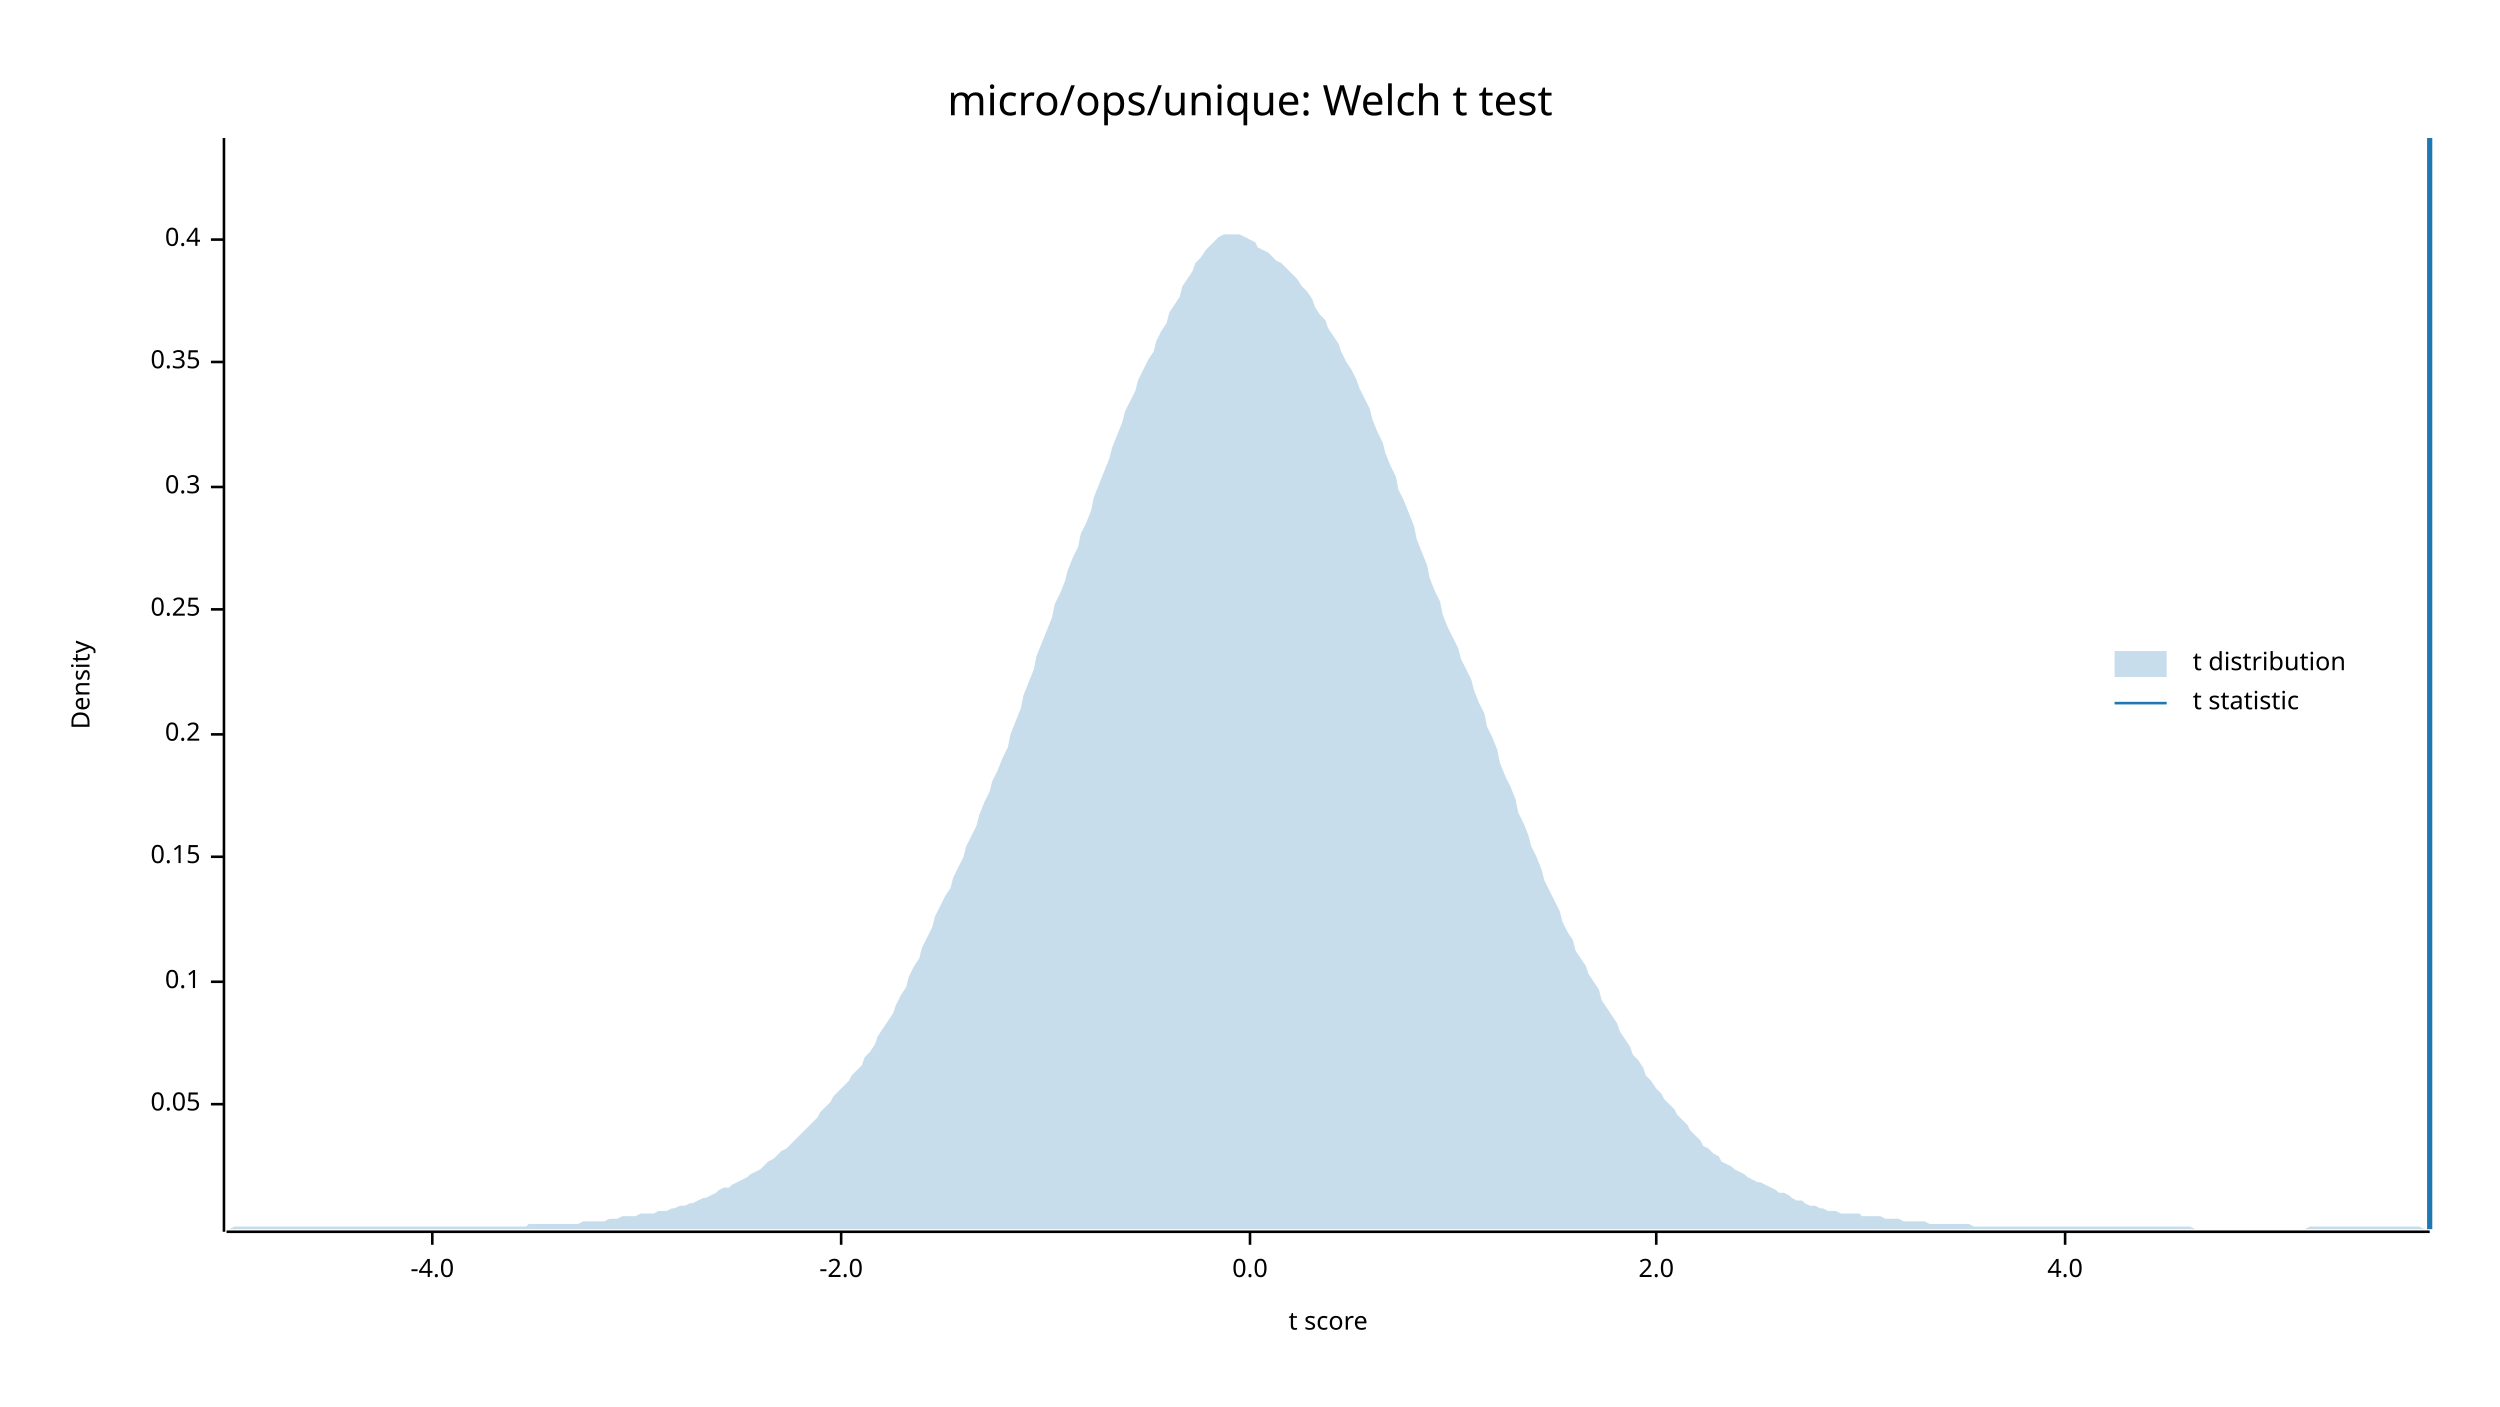
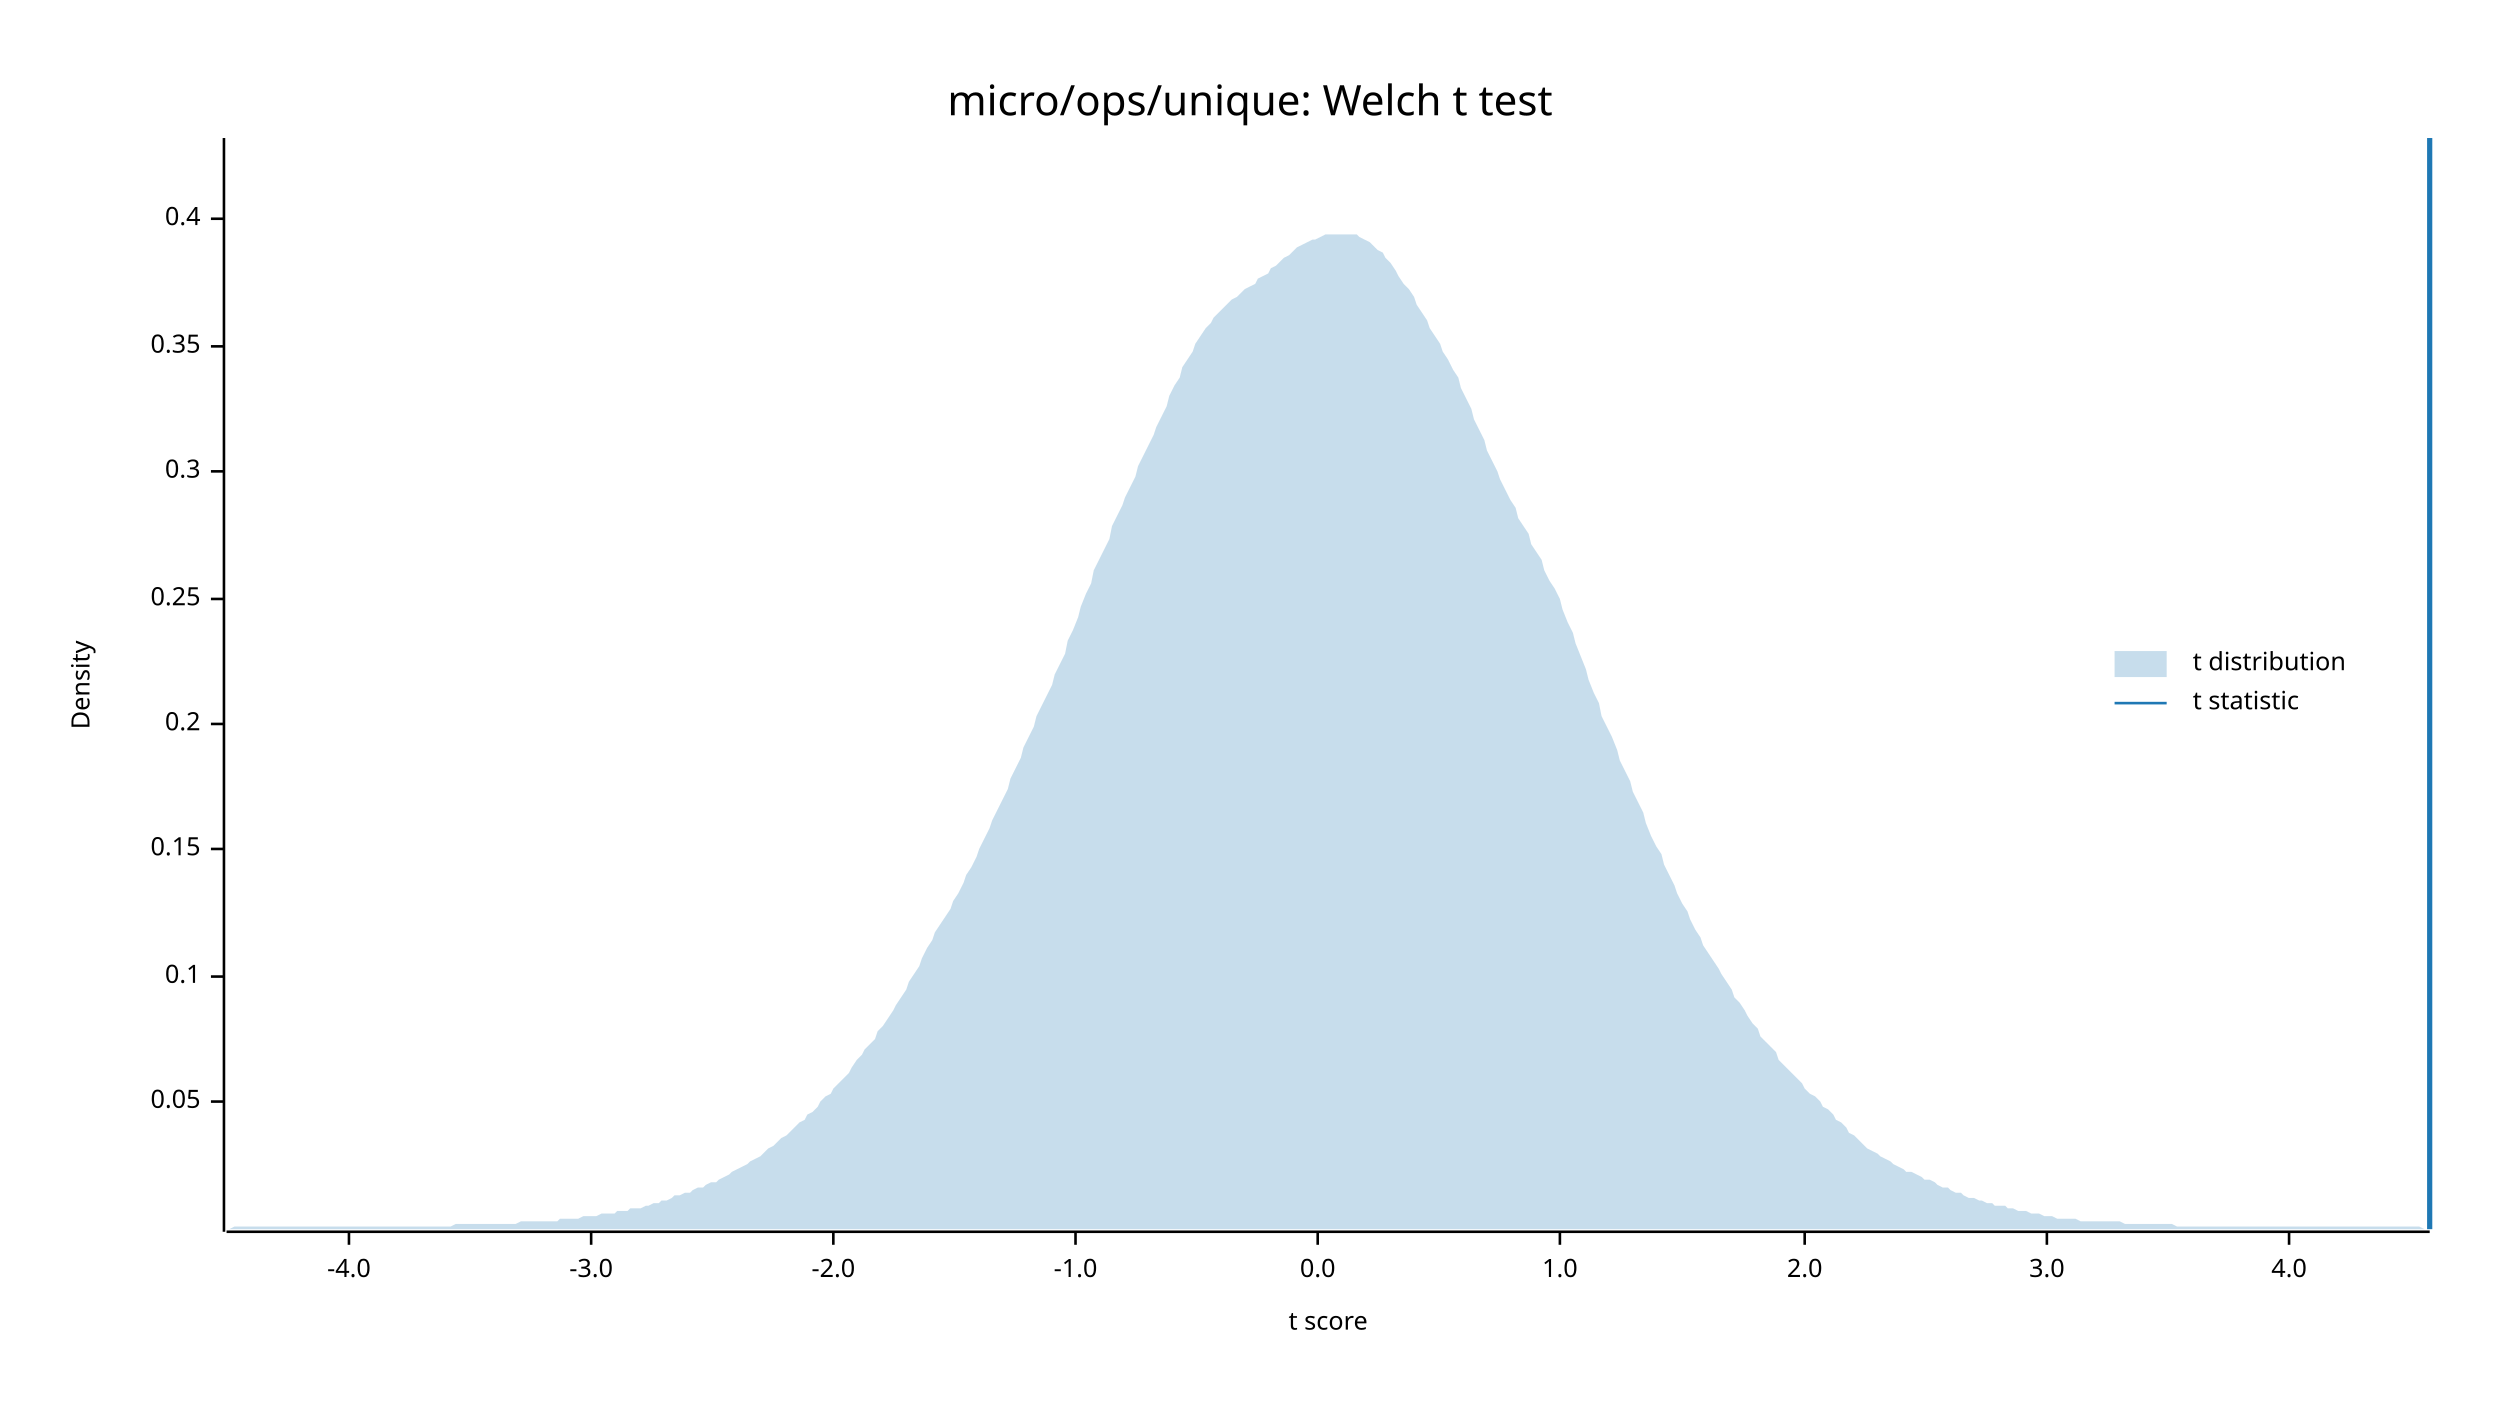
<svg xmlns="http://www.w3.org/2000/svg" width="960" height="540" viewBox="0 0 960 540">
  <text x="480" y="32" dy="0.76em" text-anchor="middle" font-family="sans-serif" font-size="16.129" opacity="1" fill="#000000">
micro/ops/unique: Welch t test
</text>
  <text x="27" y="263" dy="0.76em" text-anchor="middle" font-family="sans-serif" font-size="9.677" opacity="1" fill="#000000" transform="rotate(270, 27, 263)">
Density
</text>
  <text x="510" y="513" dy="-0.5ex" text-anchor="middle" font-family="sans-serif" font-size="9.677" opacity="1" fill="#000000">
t score
</text>
  <polyline fill="none" opacity="1" stroke="#000000" stroke-width="1" points="86,53 86,473 " />
-   <text x="77" y="424" dy="0.5ex" text-anchor="end" font-family="sans-serif" font-size="9.677" opacity="1" fill="#000000">
+   <text x="77" y="423" dy="0.5ex" text-anchor="end" font-family="sans-serif" font-size="9.677" opacity="1" fill="#000000">
0.05
</text>
-   <polyline fill="none" opacity="1" stroke="#000000" stroke-width="1" points="81,424 86,424 " />
-   <text x="77" y="377" dy="0.5ex" text-anchor="end" font-family="sans-serif" font-size="9.677" opacity="1" fill="#000000">
+   <polyline fill="none" opacity="1" stroke="#000000" stroke-width="1" points="81,423 86,423 " />
+   <text x="77" y="375" dy="0.5ex" text-anchor="end" font-family="sans-serif" font-size="9.677" opacity="1" fill="#000000">
0.1
</text>
-   <polyline fill="none" opacity="1" stroke="#000000" stroke-width="1" points="81,377 86,377 " />
-   <text x="77" y="329" dy="0.5ex" text-anchor="end" font-family="sans-serif" font-size="9.677" opacity="1" fill="#000000">
+   <polyline fill="none" opacity="1" stroke="#000000" stroke-width="1" points="81,375 86,375 " />
+   <text x="77" y="326" dy="0.5ex" text-anchor="end" font-family="sans-serif" font-size="9.677" opacity="1" fill="#000000">
0.15
</text>
-   <polyline fill="none" opacity="1" stroke="#000000" stroke-width="1" points="81,329 86,329 " />
-   <text x="77" y="282" dy="0.5ex" text-anchor="end" font-family="sans-serif" font-size="9.677" opacity="1" fill="#000000">
+   <polyline fill="none" opacity="1" stroke="#000000" stroke-width="1" points="81,326 86,326 " />
+   <text x="77" y="278" dy="0.5ex" text-anchor="end" font-family="sans-serif" font-size="9.677" opacity="1" fill="#000000">
0.2
</text>
-   <polyline fill="none" opacity="1" stroke="#000000" stroke-width="1" points="81,282 86,282 " />
-   <text x="77" y="234" dy="0.5ex" text-anchor="end" font-family="sans-serif" font-size="9.677" opacity="1" fill="#000000">
+   <polyline fill="none" opacity="1" stroke="#000000" stroke-width="1" points="81,278 86,278 " />
+   <text x="77" y="230" dy="0.5ex" text-anchor="end" font-family="sans-serif" font-size="9.677" opacity="1" fill="#000000">
0.25
</text>
-   <polyline fill="none" opacity="1" stroke="#000000" stroke-width="1" points="81,234 86,234 " />
-   <text x="77" y="187" dy="0.5ex" text-anchor="end" font-family="sans-serif" font-size="9.677" opacity="1" fill="#000000">
+   <polyline fill="none" opacity="1" stroke="#000000" stroke-width="1" points="81,230 86,230 " />
+   <text x="77" y="181" dy="0.5ex" text-anchor="end" font-family="sans-serif" font-size="9.677" opacity="1" fill="#000000">
0.3
</text>
-   <polyline fill="none" opacity="1" stroke="#000000" stroke-width="1" points="81,187 86,187 " />
-   <text x="77" y="139" dy="0.5ex" text-anchor="end" font-family="sans-serif" font-size="9.677" opacity="1" fill="#000000">
+   <polyline fill="none" opacity="1" stroke="#000000" stroke-width="1" points="81,181 86,181 " />
+   <text x="77" y="133" dy="0.5ex" text-anchor="end" font-family="sans-serif" font-size="9.677" opacity="1" fill="#000000">
0.35
</text>
-   <polyline fill="none" opacity="1" stroke="#000000" stroke-width="1" points="81,139 86,139 " />
-   <text x="77" y="92" dy="0.5ex" text-anchor="end" font-family="sans-serif" font-size="9.677" opacity="1" fill="#000000">
+   <polyline fill="none" opacity="1" stroke="#000000" stroke-width="1" points="81,133 86,133 " />
+   <text x="77" y="84" dy="0.5ex" text-anchor="end" font-family="sans-serif" font-size="9.677" opacity="1" fill="#000000">
0.4
</text>
-   <polyline fill="none" opacity="1" stroke="#000000" stroke-width="1" points="81,92 86,92 " />
+   <polyline fill="none" opacity="1" stroke="#000000" stroke-width="1" points="81,84 86,84 " />
  <polyline fill="none" opacity="1" stroke="#000000" stroke-width="1" points="87,473 933,473 " />
-   <text x="166" y="483" dy="0.76em" text-anchor="middle" font-family="sans-serif" font-size="9.677" opacity="1" fill="#000000">
+   <text x="134" y="483" dy="0.76em" text-anchor="middle" font-family="sans-serif" font-size="9.677" opacity="1" fill="#000000">
-4.0
</text>
-   <polyline fill="none" opacity="1" stroke="#000000" stroke-width="1" points="166,473 166,478 " />
-   <text x="323" y="483" dy="0.76em" text-anchor="middle" font-family="sans-serif" font-size="9.677" opacity="1" fill="#000000">
+   <polyline fill="none" opacity="1" stroke="#000000" stroke-width="1" points="134,473 134,478 " />
+   <text x="227" y="483" dy="0.76em" text-anchor="middle" font-family="sans-serif" font-size="9.677" opacity="1" fill="#000000">
+ -3.0
+ </text>
+   <polyline fill="none" opacity="1" stroke="#000000" stroke-width="1" points="227,473 227,478 " />
+   <text x="320" y="483" dy="0.76em" text-anchor="middle" font-family="sans-serif" font-size="9.677" opacity="1" fill="#000000">
-2.0
</text>
-   <polyline fill="none" opacity="1" stroke="#000000" stroke-width="1" points="323,473 323,478 " />
-   <text x="480" y="483" dy="0.76em" text-anchor="middle" font-family="sans-serif" font-size="9.677" opacity="1" fill="#000000">
+   <polyline fill="none" opacity="1" stroke="#000000" stroke-width="1" points="320,473 320,478 " />
+   <text x="413" y="483" dy="0.76em" text-anchor="middle" font-family="sans-serif" font-size="9.677" opacity="1" fill="#000000">
+ -1.0
+ </text>
+   <polyline fill="none" opacity="1" stroke="#000000" stroke-width="1" points="413,473 413,478 " />
+   <text x="506" y="483" dy="0.76em" text-anchor="middle" font-family="sans-serif" font-size="9.677" opacity="1" fill="#000000">
0.0
</text>
-   <polyline fill="none" opacity="1" stroke="#000000" stroke-width="1" points="480,473 480,478 " />
-   <text x="636" y="483" dy="0.76em" text-anchor="middle" font-family="sans-serif" font-size="9.677" opacity="1" fill="#000000">
+   <polyline fill="none" opacity="1" stroke="#000000" stroke-width="1" points="506,473 506,478 " />
+   <text x="599" y="483" dy="0.76em" text-anchor="middle" font-family="sans-serif" font-size="9.677" opacity="1" fill="#000000">
+ 1.0
+ </text>
+   <polyline fill="none" opacity="1" stroke="#000000" stroke-width="1" points="599,473 599,478 " />
+   <text x="693" y="483" dy="0.76em" text-anchor="middle" font-family="sans-serif" font-size="9.677" opacity="1" fill="#000000">
2.0
</text>
-   <polyline fill="none" opacity="1" stroke="#000000" stroke-width="1" points="636,473 636,478 " />
-   <text x="793" y="483" dy="0.76em" text-anchor="middle" font-family="sans-serif" font-size="9.677" opacity="1" fill="#000000">
+   <polyline fill="none" opacity="1" stroke="#000000" stroke-width="1" points="693,473 693,478 " />
+   <text x="786" y="483" dy="0.76em" text-anchor="middle" font-family="sans-serif" font-size="9.677" opacity="1" fill="#000000">
+ 3.0
+ </text>
+   <polyline fill="none" opacity="1" stroke="#000000" stroke-width="1" points="786,473 786,478 " />
+   <text x="879" y="483" dy="0.76em" text-anchor="middle" font-family="sans-serif" font-size="9.677" opacity="1" fill="#000000">
4.0
</text>
-   <polyline fill="none" opacity="1" stroke="#000000" stroke-width="1" points="793,473 793,478 " />
-   <polygon opacity="0.25" fill="#1F78B4" points="87,472 88,472 90,471 92,471 93,471 95,471 97,471 98,471 100,471 102,471 103,471 105,471 107,471 109,471 110,471 112,471 114,471 115,471 117,471 119,471 120,471 122,471 124,471 125,471 127,471 129,471 131,471 132,471 134,471 136,471 137,471 139,471 141,471 142,471 144,471 146,471 148,471 149,471 151,471 153,471 154,471 156,471 158,471 159,471 161,471 163,471 164,471 166,471 168,471 170,471 171,471 173,471 175,471 176,471 178,471 180,471 181,471 183,471 185,471 187,471 188,471 190,471 192,471 193,471 195,471 197,471 198,471 200,471 202,471 203,470 205,470 207,470 209,470 210,470 212,470 214,470 215,470 217,470 219,470 220,470 222,470 224,469 226,469 227,469 229,469 231,469 232,469 234,468 236,468 237,468 239,467 241,467 242,467 244,467 246,466 248,466 249,466 251,466 253,465 254,465 256,465 258,464 259,464 261,463 263,463 265,462 266,462 268,461 270,460 271,460 273,459 275,458 276,457 278,456 280,456 281,455 283,454 285,453 287,452 288,451 290,450 292,449 293,448 295,446 297,445 298,444 300,442 302,441 304,439 305,438 307,436 309,434 310,433 312,431 314,429 315,427 317,425 319,423 320,421 322,419 324,417 326,415 327,413 329,411 331,409 332,406 334,404 336,401 337,398 339,395 341,392 343,389 344,386 346,382 348,379 349,375 351,371 353,368 354,364 356,360 358,356 359,352 361,348 363,344 365,341 366,337 368,333 370,329 371,325 373,321 375,317 376,313 378,308 380,304 381,300 383,296 385,291 387,287 388,282 390,277 392,272 393,267 395,262 397,257 398,252 400,247 402,242 404,237 405,232 407,228 409,223 410,219 412,214 414,210 415,205 417,201 419,196 420,191 422,186 424,181 426,176 427,172 429,167 431,162 432,158 434,154 436,150 437,146 439,142 441,138 443,135 444,131 446,127 448,124 449,120 451,117 453,114 454,110 456,107 458,104 459,101 461,99 463,96 465,94 466,93 468,91 470,90 471,90 473,90 475,90 476,90 478,91 480,92 482,93 483,95 485,96 487,97 488,98 490,100 492,101 493,102 495,104 497,106 498,107 500,110 502,112 504,115 505,118 507,121 509,123 510,126 512,129 514,132 515,135 517,139 519,142 521,146 522,149 524,153 526,157 527,161 529,166 531,170 532,174 534,179 536,183 537,188 539,192 541,197 543,202 544,207 546,212 548,217 549,222 551,227 553,231 554,236 556,241 558,245 560,249 561,253 563,257 565,261 566,265 568,270 570,274 571,279 573,283 575,288 576,293 578,298 580,302 582,307 583,312 585,316 587,321 588,325 590,329 592,334 593,338 595,342 597,346 599,350 600,354 602,358 604,361 605,365 607,368 609,371 610,374 612,377 614,380 615,384 617,387 619,390 621,393 622,396 624,399 626,402 627,405 629,407 631,410 632,413 634,415 636,418 638,420 639,422 641,424 643,426 644,428 646,430 648,432 649,434 651,436 653,438 654,440 656,441 658,443 660,444 661,446 663,447 665,448 666,449 668,450 670,451 671,452 673,453 675,454 676,454 678,455 680,456 682,457 683,458 685,458 687,459 688,460 690,461 692,461 693,462 695,463 697,463 699,464 700,464 702,465 704,465 705,465 707,466 709,466 710,466 712,466 714,466 715,467 717,467 719,467 721,467 722,467 724,468 726,468 727,468 729,468 731,469 732,469 734,469 736,469 738,469 739,469 741,470 743,470 744,470 746,470 748,470 749,470 751,470 753,470 754,470 756,470 758,471 760,471 761,471 763,471 765,471 766,471 768,471 770,471 771,471 773,471 775,471 777,471 778,471 780,471 782,471 783,471 785,471 787,471 788,471 790,471 792,471 793,471 795,471 797,471 799,471 800,471 802,471 804,471 805,471 807,471 809,471 810,471 812,471 814,471 816,471 817,471 819,471 821,471 822,471 824,471 826,471 827,471 829,471 831,471 832,471 834,471 836,471 838,471 839,471 841,471 843,472 844,472 846,472 848,472 849,472 851,472 853,472 855,472 856,472 858,472 860,472 861,472 863,472 865,472 866,472 868,472 870,472 871,472 873,472 875,472 877,472 878,472 880,472 882,472 883,472 885,472 887,471 888,471 890,471 892,471 894,471 895,471 897,471 899,471 900,471 902,471 904,471 905,471 907,471 909,471 910,471 912,471 914,471 916,471 917,471 919,471 921,471 922,471 924,471 926,471 927,471 929,471 931,472 933,472 933,472 87,472 " />
+   <polyline fill="none" opacity="1" stroke="#000000" stroke-width="1" points="879,473 879,478 " />
+   <polygon opacity="0.25" fill="#1F78B4" points="87,472 88,472 90,471 92,471 93,471 95,471 97,471 98,471 100,471 102,471 103,471 105,471 107,471 109,471 110,471 112,471 114,471 115,471 117,471 119,471 120,471 122,471 124,471 125,471 127,471 129,471 131,471 132,471 134,471 136,471 137,471 139,471 141,471 142,471 144,471 146,471 148,471 149,471 151,471 153,471 154,471 156,471 158,471 159,471 161,471 163,471 164,471 166,471 168,471 170,471 171,471 173,471 175,470 176,470 178,470 180,470 181,470 183,470 185,470 187,470 188,470 190,470 192,470 193,470 195,470 197,470 198,470 200,469 202,469 203,469 205,469 207,469 209,469 210,469 212,469 214,469 215,468 217,468 219,468 220,468 222,468 224,467 226,467 227,467 229,467 231,466 232,466 234,466 236,466 237,465 239,465 241,465 242,464 244,464 246,464 248,463 249,463 251,462 253,462 254,461 256,461 258,460 259,459 261,459 263,458 265,458 266,457 268,456 270,456 271,455 273,454 275,454 276,453 278,452 280,451 281,450 283,449 285,448 287,447 288,446 290,445 292,444 293,443 295,441 297,440 298,439 300,437 302,436 304,434 305,433 307,431 309,430 310,428 312,427 314,425 315,423 317,421 319,420 320,418 322,416 324,414 326,412 327,410 329,407 331,405 332,403 334,401 336,399 337,396 339,394 341,391 343,388 344,386 346,383 348,380 349,377 351,374 353,371 354,368 356,364 358,361 359,358 361,355 363,352 365,349 366,346 368,343 370,339 371,336 373,333 375,329 376,326 378,322 380,318 381,315 383,311 385,307 387,303 388,299 390,295 392,291 393,287 395,283 397,279 398,275 400,271 402,267 404,263 405,259 407,255 409,251 410,246 412,242 414,237 415,233 417,228 419,224 420,219 422,215 424,211 426,207 427,202 429,198 431,194 432,191 434,187 436,183 437,179 439,175 441,171 443,167 444,164 446,160 448,156 449,152 451,148 453,145 454,141 456,138 458,135 459,132 461,129 463,126 465,124 466,122 468,120 470,118 471,117 473,115 475,114 476,113 478,111 480,110 482,109 483,107 485,106 487,105 488,103 490,102 492,100 493,99 495,98 497,96 498,95 500,94 502,93 504,92 505,92 507,91 509,90 510,90 512,90 514,90 515,90 517,90 519,90 521,90 522,91 524,92 526,93 527,94 529,96 531,97 532,99 534,101 536,104 537,106 539,109 541,111 543,114 544,117 546,120 548,123 549,126 551,129 553,132 554,135 556,138 558,142 560,145 561,149 563,153 565,157 566,161 568,165 570,169 571,173 573,177 575,181 576,184 578,188 580,192 582,195 583,199 585,202 587,205 588,209 590,212 592,215 593,219 595,223 597,226 599,230 600,234 602,239 604,243 605,247 607,252 609,257 610,261 612,266 614,270 615,275 617,279 619,283 621,288 622,292 624,296 626,300 627,304 629,308 631,312 632,316 634,321 636,325 638,328 639,332 641,336 643,340 644,343 646,347 648,350 649,353 651,357 653,360 654,363 656,366 658,369 660,372 661,374 663,377 665,380 666,383 668,385 670,388 671,390 673,393 675,395 676,398 678,400 680,402 682,404 683,407 685,409 687,411 688,412 690,414 692,416 693,418 695,420 697,421 699,423 700,425 702,426 704,428 705,430 707,431 709,433 710,435 712,436 714,438 715,439 717,441 719,442 721,443 722,444 724,445 726,446 727,447 729,448 731,449 732,450 734,450 736,451 738,452 739,453 741,453 743,454 744,455 746,456 748,456 749,457 751,458 753,458 754,459 756,460 758,460 760,461 761,461 763,462 765,462 766,463 768,463 770,463 771,464 773,464 775,465 777,465 778,465 780,466 782,466 783,466 785,467 787,467 788,467 790,468 792,468 793,468 795,468 797,468 799,469 800,469 802,469 804,469 805,469 807,469 809,469 810,469 812,469 814,469 816,470 817,470 819,470 821,470 822,470 824,470 826,470 827,470 829,470 831,470 832,470 834,470 836,471 838,471 839,471 841,471 843,471 844,471 846,471 848,471 849,471 851,471 853,471 855,471 856,471 858,471 860,471 861,471 863,471 865,471 866,471 868,471 870,471 871,471 873,471 875,471 877,471 878,471 880,471 882,471 883,471 885,471 887,471 888,471 890,471 892,471 894,471 895,471 897,471 899,471 900,471 902,471 904,471 905,471 907,471 909,471 910,471 912,471 914,471 916,471 917,471 919,471 921,471 922,471 924,471 926,471 927,471 929,471 931,472 933,472 933,472 87,472 " />
  <polyline fill="none" opacity="1" stroke="#1F78B4" stroke-width="2" points="933,472 933,53 " />
  <text x="842" y="250" dy="0.76em" text-anchor="start" font-family="sans-serif" font-size="9.677" opacity="1" fill="#000000">
t distribution
</text>
  <text x="842" y="265" dy="0.76em" text-anchor="start" font-family="sans-serif" font-size="9.677" opacity="1" fill="#000000">
t statistic
</text>
  <rect x="812" y="250" width="20" height="10" opacity="0.25" fill="#1F78B4" stroke="none" />
  <polyline fill="none" opacity="1" stroke="#1F78B4" stroke-width="1" points="812,270 832,270 " />
</svg>
